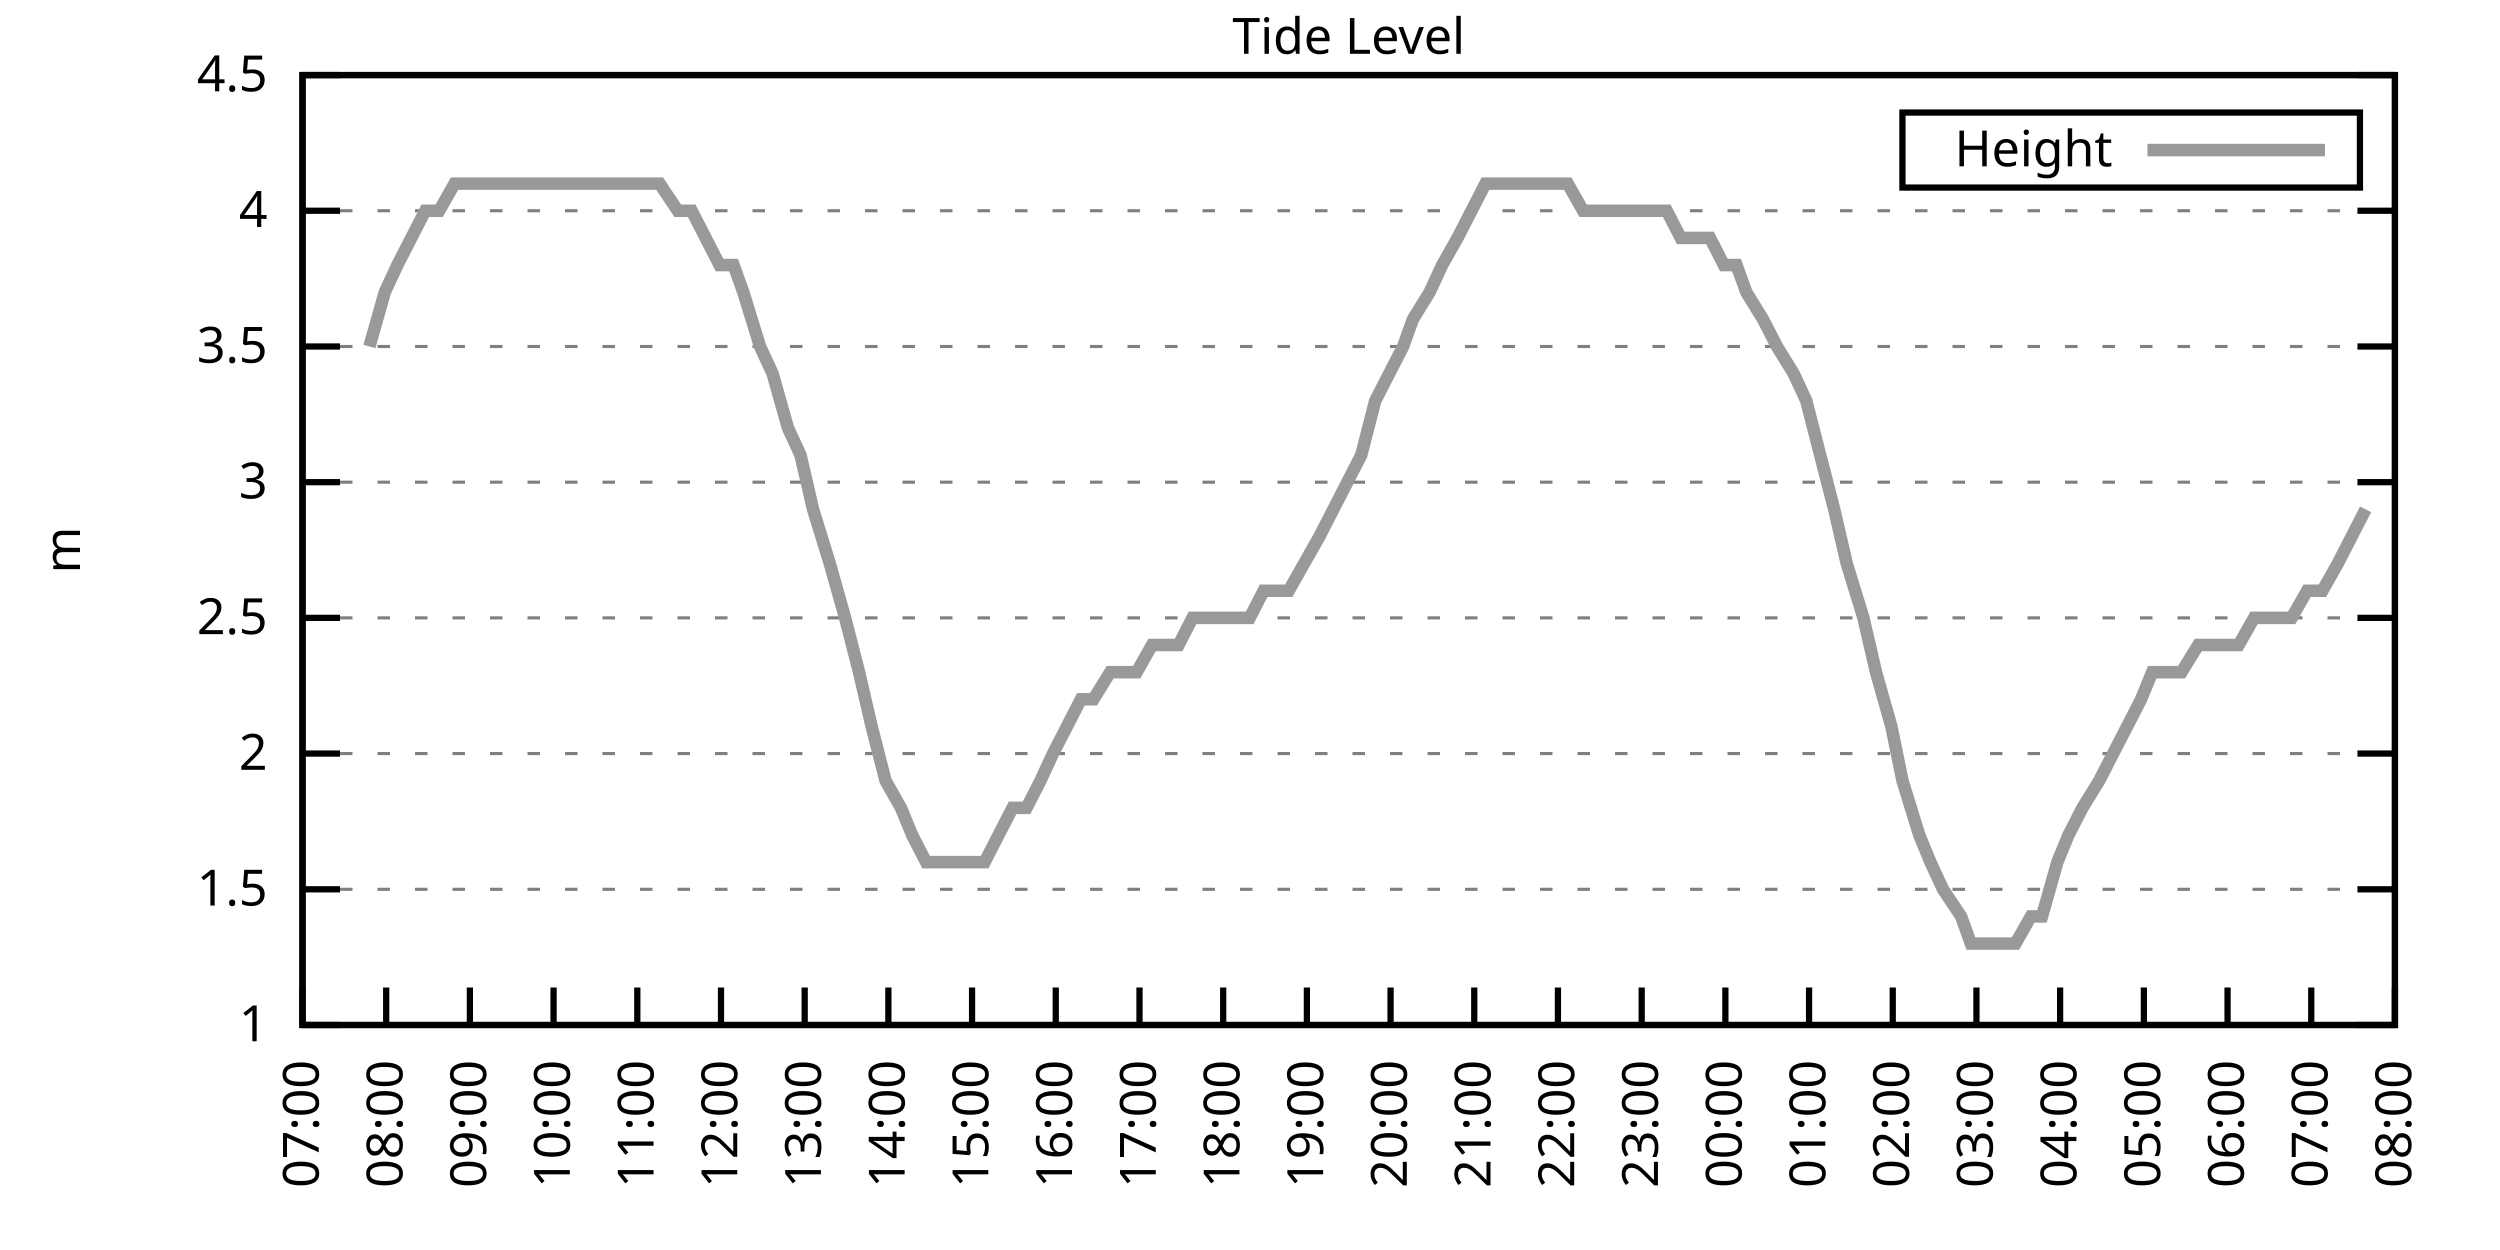
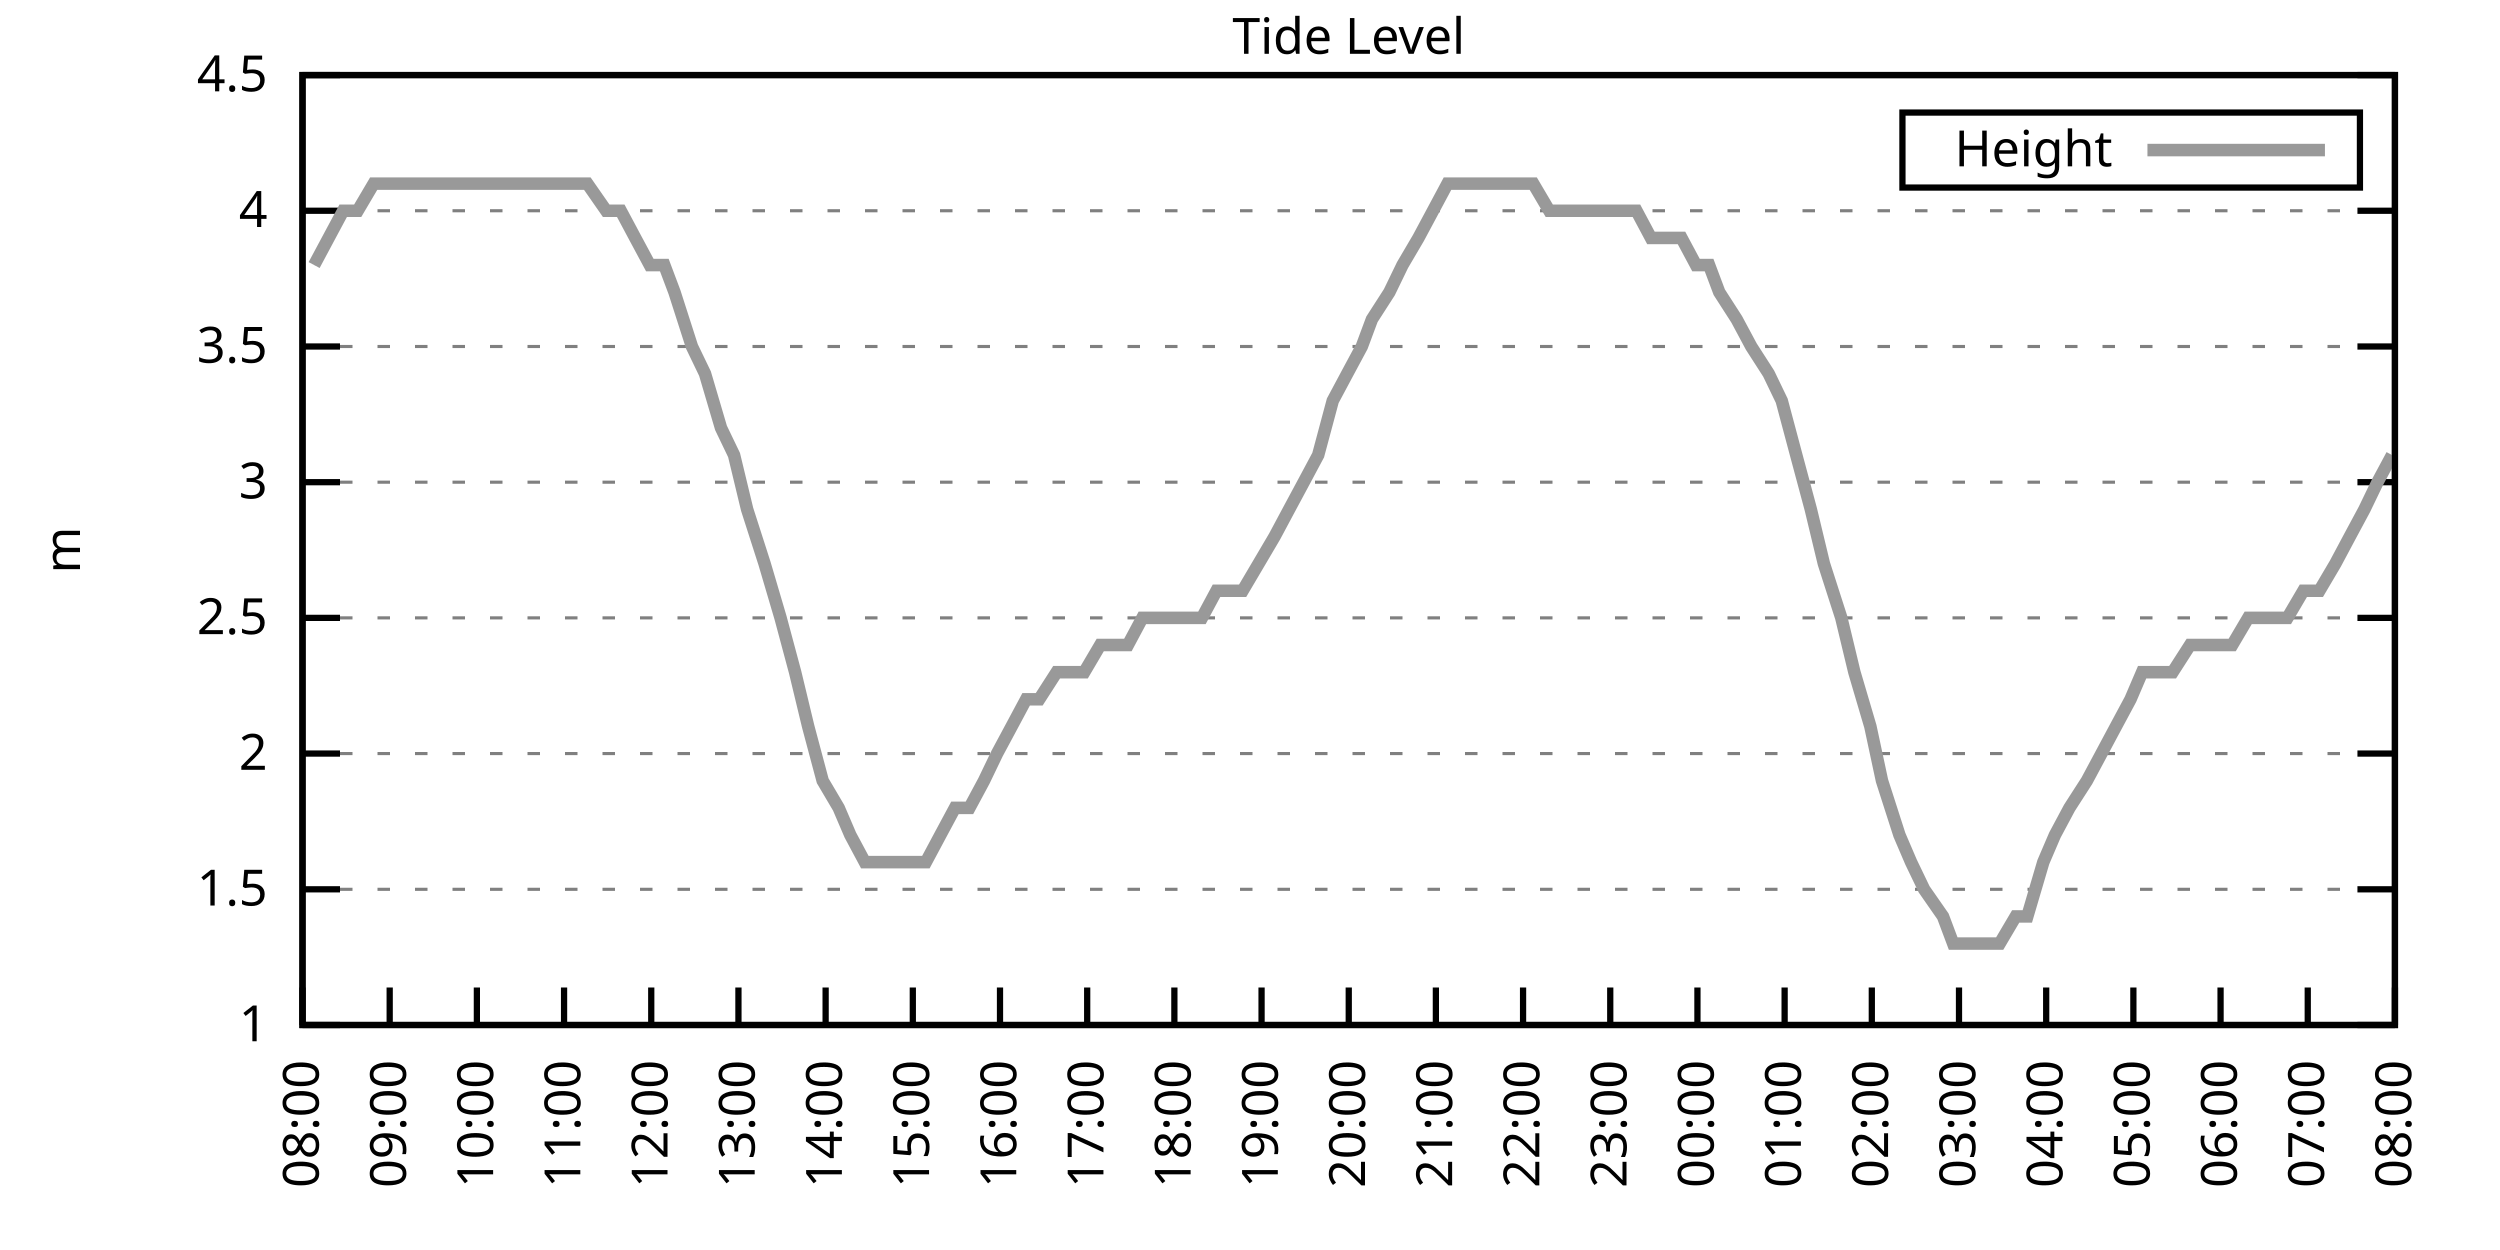
<svg xmlns="http://www.w3.org/2000/svg" xmlns:xlink="http://www.w3.org/1999/xlink" width="400" height="200" viewBox="0 0 400 200">
  <g id="gnuplot_canvas">
    <rect x="0" y="0" width="400" height="200" fill="none" />
    <defs>
      <circle id="gpDot" r="0.5" stroke-width="0.5" stroke="currentColor" />
      <path id="gpPt0" stroke-width="0.333" stroke="currentColor" d="M-1,0 h2 M0,-1 v2" />
      <path id="gpPt1" stroke-width="0.333" stroke="currentColor" d="M-1,-1 L1,1 M1,-1 L-1,1" />
      <path id="gpPt2" stroke-width="0.333" stroke="currentColor" d="M-1,0 L1,0 M0,-1 L0,1 M-1,-1 L1,1 M-1,1 L1,-1" />
      <rect id="gpPt3" stroke-width="0.333" stroke="currentColor" x="-1" y="-1" width="2" height="2" />
      <rect id="gpPt4" stroke-width="0.333" stroke="currentColor" fill="currentColor" x="-1" y="-1" width="2" height="2" />
      <circle id="gpPt5" stroke-width="0.333" stroke="currentColor" cx="0" cy="0" r="1" />
      <use xlink:href="#gpPt5" id="gpPt6" fill="currentColor" stroke="none" />
      <path id="gpPt7" stroke-width="0.333" stroke="currentColor" d="M0,-1.33 L-1.33,0.67 L1.33,0.67 z" />
      <use xlink:href="#gpPt7" id="gpPt8" fill="currentColor" stroke="none" />
      <use xlink:href="#gpPt7" id="gpPt9" stroke="currentColor" transform="rotate(180)" />
      <use xlink:href="#gpPt9" id="gpPt10" fill="currentColor" stroke="none" />
      <use xlink:href="#gpPt3" id="gpPt11" stroke="currentColor" transform="rotate(45)" />
      <use xlink:href="#gpPt11" id="gpPt12" fill="currentColor" stroke="none" />
      <path id="gpPt13" stroke-width="0.333" stroke="currentColor" d="M0,1.330 L1.265,0.411 L0.782,-1.067 L-0.782,-1.076 L-1.265,0.411 z" />
      <use xlink:href="#gpPt13" id="gpPt14" fill="currentColor" stroke="none" />
      <filter id="textbox" filterUnits="objectBoundingBox" x="0" y="0" height="1" width="1">
        <feFlood flood-color="white" flood-opacity="1" result="bgnd" />
        <feComposite in="SourceGraphic" in2="bgnd" operator="atop" />
      </filter>
      <filter id="greybox" filterUnits="objectBoundingBox" x="0" y="0" height="1" width="1">
        <feFlood flood-color="lightgrey" flood-opacity="1" result="grey" />
        <feComposite in="SourceGraphic" in2="grey" operator="atop" />
      </filter>
    </defs>
    <g fill="none" color="white" stroke="currentColor" stroke-width="1.00" stroke-linecap="butt" stroke-linejoin="miter">
</g>
    <g fill="none" color="black" stroke="currentColor" stroke-width="1.00" stroke-linecap="butt" stroke-linejoin="miter">
      <g stroke="none" shape-rendering="crispEdges">
        <polygon fill="rgb(255, 255, 255)" points="48.40,164.00 383.18,164.00 383.18,12.02 48.40,12.02 " />
      </g>
    </g>
    <g fill="none" color="black" stroke="currentColor" stroke-width="1.00" stroke-linecap="butt" stroke-linejoin="miter">
</g>
    <g fill="none" color="black" stroke="black" stroke-width="0.50" stroke-linecap="butt" stroke-linejoin="miter">
</g>
    <g fill="none" color="gray" stroke="currentColor" stroke-width="0.50" stroke-linecap="butt" stroke-linejoin="miter">
      <path stroke="gray" stroke-dasharray="2,4" class="gridline" d="M48.40,164.00 L383.19,164.00  " />
    </g>
    <g fill="none" color="gray" stroke="gray" stroke-width="1.00" stroke-linecap="butt" stroke-linejoin="miter">
</g>
    <g fill="none" color="black" stroke="currentColor" stroke-width="1.00" stroke-linecap="butt" stroke-linejoin="miter">
      <path stroke="black" d="M48.40,164.00 L54.40,164.00 M383.19,164.00 L377.19,164.00  " />
      <g transform="translate(42.80,166.60)" stroke="none" fill="black" font-family="Sans" font-size="8.00" text-anchor="end">
        <text>
          <tspan font-family="Sans"> 1</tspan>
        </text>
      </g>
    </g>
    <g fill="none" color="black" stroke="currentColor" stroke-width="1.00" stroke-linecap="butt" stroke-linejoin="miter">
</g>
    <g fill="none" color="black" stroke="black" stroke-width="0.50" stroke-linecap="butt" stroke-linejoin="miter">
</g>
    <g fill="none" color="gray" stroke="currentColor" stroke-width="0.50" stroke-linecap="butt" stroke-linejoin="miter">
      <path stroke="gray" stroke-dasharray="2,4" class="gridline" d="M48.40,142.29 L383.19,142.29  " />
    </g>
    <g fill="none" color="gray" stroke="gray" stroke-width="1.00" stroke-linecap="butt" stroke-linejoin="miter">
</g>
    <g fill="none" color="black" stroke="currentColor" stroke-width="1.00" stroke-linecap="butt" stroke-linejoin="miter">
      <path stroke="black" d="M48.40,142.29 L54.40,142.29 M383.19,142.29 L377.19,142.29  " />
      <g transform="translate(42.80,144.89)" stroke="none" fill="black" font-family="Sans" font-size="8.00" text-anchor="end">
        <text>
          <tspan font-family="Sans"> 1.5</tspan>
        </text>
      </g>
    </g>
    <g fill="none" color="black" stroke="currentColor" stroke-width="1.00" stroke-linecap="butt" stroke-linejoin="miter">
</g>
    <g fill="none" color="black" stroke="black" stroke-width="0.50" stroke-linecap="butt" stroke-linejoin="miter">
</g>
    <g fill="none" color="gray" stroke="currentColor" stroke-width="0.50" stroke-linecap="butt" stroke-linejoin="miter">
      <path stroke="gray" stroke-dasharray="2,4" class="gridline" d="M48.40,120.57 L383.19,120.57  " />
    </g>
    <g fill="none" color="gray" stroke="gray" stroke-width="1.00" stroke-linecap="butt" stroke-linejoin="miter">
</g>
    <g fill="none" color="black" stroke="currentColor" stroke-width="1.00" stroke-linecap="butt" stroke-linejoin="miter">
      <path stroke="black" d="M48.40,120.57 L54.40,120.57 M383.19,120.57 L377.19,120.57  " />
      <g transform="translate(42.80,123.17)" stroke="none" fill="black" font-family="Sans" font-size="8.00" text-anchor="end">
        <text>
          <tspan font-family="Sans"> 2</tspan>
        </text>
      </g>
    </g>
    <g fill="none" color="black" stroke="currentColor" stroke-width="1.00" stroke-linecap="butt" stroke-linejoin="miter">
</g>
    <g fill="none" color="black" stroke="black" stroke-width="0.50" stroke-linecap="butt" stroke-linejoin="miter">
</g>
    <g fill="none" color="gray" stroke="currentColor" stroke-width="0.50" stroke-linecap="butt" stroke-linejoin="miter">
      <path stroke="gray" stroke-dasharray="2,4" class="gridline" d="M48.40,98.86 L383.19,98.86  " />
    </g>
    <g fill="none" color="gray" stroke="gray" stroke-width="1.00" stroke-linecap="butt" stroke-linejoin="miter">
</g>
    <g fill="none" color="black" stroke="currentColor" stroke-width="1.00" stroke-linecap="butt" stroke-linejoin="miter">
      <path stroke="black" d="M48.40,98.86 L54.40,98.86 M383.19,98.86 L377.19,98.86  " />
      <g transform="translate(42.80,101.46)" stroke="none" fill="black" font-family="Sans" font-size="8.00" text-anchor="end">
        <text>
          <tspan font-family="Sans"> 2.5</tspan>
        </text>
      </g>
    </g>
    <g fill="none" color="black" stroke="currentColor" stroke-width="1.00" stroke-linecap="butt" stroke-linejoin="miter">
</g>
    <g fill="none" color="black" stroke="black" stroke-width="0.50" stroke-linecap="butt" stroke-linejoin="miter">
</g>
    <g fill="none" color="gray" stroke="currentColor" stroke-width="0.50" stroke-linecap="butt" stroke-linejoin="miter">
      <path stroke="gray" stroke-dasharray="2,4" class="gridline" d="M48.40,77.15 L383.19,77.15  " />
    </g>
    <g fill="none" color="gray" stroke="gray" stroke-width="1.00" stroke-linecap="butt" stroke-linejoin="miter">
</g>
    <g fill="none" color="black" stroke="currentColor" stroke-width="1.00" stroke-linecap="butt" stroke-linejoin="miter">
      <path stroke="black" d="M48.40,77.15 L54.40,77.15 M383.19,77.15 L377.19,77.15  " />
      <g transform="translate(42.80,79.75)" stroke="none" fill="black" font-family="Sans" font-size="8.00" text-anchor="end">
        <text>
          <tspan font-family="Sans"> 3</tspan>
        </text>
      </g>
    </g>
    <g fill="none" color="black" stroke="currentColor" stroke-width="1.00" stroke-linecap="butt" stroke-linejoin="miter">
</g>
    <g fill="none" color="black" stroke="black" stroke-width="0.50" stroke-linecap="butt" stroke-linejoin="miter">
</g>
    <g fill="none" color="gray" stroke="currentColor" stroke-width="0.50" stroke-linecap="butt" stroke-linejoin="miter">
      <path stroke="gray" stroke-dasharray="2,4" class="gridline" d="M48.40,55.44 L383.19,55.44  " />
    </g>
    <g fill="none" color="gray" stroke="gray" stroke-width="1.00" stroke-linecap="butt" stroke-linejoin="miter">
</g>
    <g fill="none" color="black" stroke="currentColor" stroke-width="1.00" stroke-linecap="butt" stroke-linejoin="miter">
      <path stroke="black" d="M48.40,55.44 L54.40,55.44 M383.19,55.44 L377.19,55.44  " />
      <g transform="translate(42.80,58.04)" stroke="none" fill="black" font-family="Sans" font-size="8.00" text-anchor="end">
        <text>
          <tspan font-family="Sans"> 3.5</tspan>
        </text>
      </g>
    </g>
    <g fill="none" color="black" stroke="currentColor" stroke-width="1.00" stroke-linecap="butt" stroke-linejoin="miter">
</g>
    <g fill="none" color="black" stroke="black" stroke-width="0.50" stroke-linecap="butt" stroke-linejoin="miter">
</g>
    <g fill="none" color="gray" stroke="currentColor" stroke-width="0.50" stroke-linecap="butt" stroke-linejoin="miter">
      <path stroke="gray" stroke-dasharray="2,4" class="gridline" d="M48.40,33.72 L383.19,33.72  " />
    </g>
    <g fill="none" color="gray" stroke="gray" stroke-width="1.00" stroke-linecap="butt" stroke-linejoin="miter">
</g>
    <g fill="none" color="black" stroke="currentColor" stroke-width="1.00" stroke-linecap="butt" stroke-linejoin="miter">
      <path stroke="black" d="M48.40,33.72 L54.40,33.72 M383.19,33.72 L377.19,33.72  " />
      <g transform="translate(42.80,36.32)" stroke="none" fill="black" font-family="Sans" font-size="8.00" text-anchor="end">
        <text>
          <tspan font-family="Sans"> 4</tspan>
        </text>
      </g>
    </g>
    <g fill="none" color="black" stroke="currentColor" stroke-width="1.00" stroke-linecap="butt" stroke-linejoin="miter">
</g>
    <g fill="none" color="black" stroke="black" stroke-width="0.50" stroke-linecap="butt" stroke-linejoin="miter">
</g>
    <g fill="none" color="gray" stroke="currentColor" stroke-width="0.50" stroke-linecap="butt" stroke-linejoin="miter">
      <path stroke="gray" stroke-dasharray="2,4" class="gridline" d="M48.40,12.01 L383.19,12.01  " />
    </g>
    <g fill="none" color="gray" stroke="gray" stroke-width="1.00" stroke-linecap="butt" stroke-linejoin="miter">
</g>
    <g fill="none" color="black" stroke="currentColor" stroke-width="1.00" stroke-linecap="butt" stroke-linejoin="miter">
      <path stroke="black" d="M48.40,12.01 L54.40,12.01 M383.19,12.01 L377.19,12.01  " />
      <g transform="translate(42.80,14.61)" stroke="none" fill="black" font-family="Sans" font-size="8.00" text-anchor="end">
        <text>
          <tspan font-family="Sans"> 4.5</tspan>
        </text>
      </g>
    </g>
    <g fill="none" color="black" stroke="currentColor" stroke-width="1.00" stroke-linecap="butt" stroke-linejoin="miter">
      <path stroke="black" d="M48.40,164.00 L48.40,158.00  " />
      <g transform="translate(51.00,169.60) rotate(270.00)" stroke="none" fill="black" font-family="Sans" font-size="8.00" text-anchor="end">
        <text>
-           <tspan font-family="Sans">07:00</tspan>
-         </text>
-       </g>
-     </g>
-     <g fill="none" color="black" stroke="currentColor" stroke-width="1.00" stroke-linecap="butt" stroke-linejoin="miter">
-       <path stroke="black" d="M61.79,164.00 L61.79,158.00  " />
-       <g transform="translate(64.39,169.60) rotate(270.00)" stroke="none" fill="black" font-family="Sans" font-size="8.00" text-anchor="end">
-         <text>
          <tspan font-family="Sans">08:00</tspan>
        </text>
      </g>
    </g>
    <g fill="none" color="black" stroke="currentColor" stroke-width="1.00" stroke-linecap="butt" stroke-linejoin="miter">
-       <path stroke="black" d="M75.18,164.00 L75.18,158.00  " />
-       <g transform="translate(77.78,169.60) rotate(270.00)" stroke="none" fill="black" font-family="Sans" font-size="8.00" text-anchor="end">
+       <path stroke="black" d="M62.35,164.00 L62.35,158.00  " />
+       <g transform="translate(64.95,169.60) rotate(270.00)" stroke="none" fill="black" font-family="Sans" font-size="8.00" text-anchor="end">
        <text>
          <tspan font-family="Sans">09:00</tspan>
        </text>
      </g>
    </g>
    <g fill="none" color="black" stroke="currentColor" stroke-width="1.00" stroke-linecap="butt" stroke-linejoin="miter">
-       <path stroke="black" d="M88.57,164.00 L88.57,158.00  " />
-       <g transform="translate(91.17,169.60) rotate(270.00)" stroke="none" fill="black" font-family="Sans" font-size="8.00" text-anchor="end">
+       <path stroke="black" d="M76.30,164.00 L76.30,158.00  " />
+       <g transform="translate(78.90,169.60) rotate(270.00)" stroke="none" fill="black" font-family="Sans" font-size="8.00" text-anchor="end">
        <text>
          <tspan font-family="Sans">10:00</tspan>
        </text>
      </g>
    </g>
    <g fill="none" color="black" stroke="currentColor" stroke-width="1.00" stroke-linecap="butt" stroke-linejoin="miter">
-       <path stroke="black" d="M101.97,164.00 L101.97,158.00  " />
-       <g transform="translate(104.57,169.60) rotate(270.00)" stroke="none" fill="black" font-family="Sans" font-size="8.00" text-anchor="end">
+       <path stroke="black" d="M90.25,164.00 L90.25,158.00  " />
+       <g transform="translate(92.85,169.60) rotate(270.00)" stroke="none" fill="black" font-family="Sans" font-size="8.00" text-anchor="end">
        <text>
          <tspan font-family="Sans">11:00</tspan>
        </text>
      </g>
    </g>
    <g fill="none" color="black" stroke="currentColor" stroke-width="1.00" stroke-linecap="butt" stroke-linejoin="miter">
-       <path stroke="black" d="M115.36,164.00 L115.36,158.00  " />
-       <g transform="translate(117.96,169.60) rotate(270.00)" stroke="none" fill="black" font-family="Sans" font-size="8.00" text-anchor="end">
+       <path stroke="black" d="M104.20,164.00 L104.20,158.00  " />
+       <g transform="translate(106.80,169.60) rotate(270.00)" stroke="none" fill="black" font-family="Sans" font-size="8.00" text-anchor="end">
        <text>
          <tspan font-family="Sans">12:00</tspan>
        </text>
      </g>
    </g>
    <g fill="none" color="black" stroke="currentColor" stroke-width="1.00" stroke-linecap="butt" stroke-linejoin="miter">
-       <path stroke="black" d="M128.75,164.00 L128.75,158.00  " />
-       <g transform="translate(131.35,169.60) rotate(270.00)" stroke="none" fill="black" font-family="Sans" font-size="8.00" text-anchor="end">
+       <path stroke="black" d="M118.15,164.00 L118.15,158.00  " />
+       <g transform="translate(120.75,169.60) rotate(270.00)" stroke="none" fill="black" font-family="Sans" font-size="8.00" text-anchor="end">
        <text>
          <tspan font-family="Sans">13:00</tspan>
        </text>
      </g>
    </g>
    <g fill="none" color="black" stroke="currentColor" stroke-width="1.00" stroke-linecap="butt" stroke-linejoin="miter">
-       <path stroke="black" d="M142.14,164.00 L142.14,158.00  " />
-       <g transform="translate(144.74,169.60) rotate(270.00)" stroke="none" fill="black" font-family="Sans" font-size="8.00" text-anchor="end">
+       <path stroke="black" d="M132.10,164.00 L132.10,158.00  " />
+       <g transform="translate(134.70,169.60) rotate(270.00)" stroke="none" fill="black" font-family="Sans" font-size="8.00" text-anchor="end">
        <text>
          <tspan font-family="Sans">14:00</tspan>
        </text>
      </g>
    </g>
    <g fill="none" color="black" stroke="currentColor" stroke-width="1.00" stroke-linecap="butt" stroke-linejoin="miter">
-       <path stroke="black" d="M155.53,164.00 L155.53,158.00  " />
-       <g transform="translate(158.13,169.60) rotate(270.00)" stroke="none" fill="black" font-family="Sans" font-size="8.00" text-anchor="end">
+       <path stroke="black" d="M146.05,164.00 L146.05,158.00  " />
+       <g transform="translate(148.65,169.60) rotate(270.00)" stroke="none" fill="black" font-family="Sans" font-size="8.00" text-anchor="end">
        <text>
          <tspan font-family="Sans">15:00</tspan>
        </text>
      </g>
    </g>
    <g fill="none" color="black" stroke="currentColor" stroke-width="1.00" stroke-linecap="butt" stroke-linejoin="miter">
-       <path stroke="black" d="M168.92,164.00 L168.92,158.00  " />
-       <g transform="translate(171.52,169.60) rotate(270.00)" stroke="none" fill="black" font-family="Sans" font-size="8.00" text-anchor="end">
+       <path stroke="black" d="M160.00,164.00 L160.00,158.00  " />
+       <g transform="translate(162.60,169.60) rotate(270.00)" stroke="none" fill="black" font-family="Sans" font-size="8.00" text-anchor="end">
        <text>
          <tspan font-family="Sans">16:00</tspan>
        </text>
      </g>
    </g>
    <g fill="none" color="black" stroke="currentColor" stroke-width="1.00" stroke-linecap="butt" stroke-linejoin="miter">
-       <path stroke="black" d="M182.32,164.00 L182.32,158.00  " />
-       <g transform="translate(184.92,169.60) rotate(270.00)" stroke="none" fill="black" font-family="Sans" font-size="8.00" text-anchor="end">
+       <path stroke="black" d="M173.95,164.00 L173.95,158.00  " />
+       <g transform="translate(176.55,169.60) rotate(270.00)" stroke="none" fill="black" font-family="Sans" font-size="8.00" text-anchor="end">
        <text>
          <tspan font-family="Sans">17:00</tspan>
        </text>
      </g>
    </g>
    <g fill="none" color="black" stroke="currentColor" stroke-width="1.00" stroke-linecap="butt" stroke-linejoin="miter">
-       <path stroke="black" d="M195.71,164.00 L195.71,158.00  " />
-       <g transform="translate(198.31,169.60) rotate(270.00)" stroke="none" fill="black" font-family="Sans" font-size="8.00" text-anchor="end">
+       <path stroke="black" d="M187.90,164.00 L187.90,158.00  " />
+       <g transform="translate(190.50,169.60) rotate(270.00)" stroke="none" fill="black" font-family="Sans" font-size="8.00" text-anchor="end">
        <text>
          <tspan font-family="Sans">18:00</tspan>
        </text>
      </g>
    </g>
    <g fill="none" color="black" stroke="currentColor" stroke-width="1.00" stroke-linecap="butt" stroke-linejoin="miter">
-       <path stroke="black" d="M209.10,164.00 L209.10,158.00  " />
-       <g transform="translate(211.70,169.60) rotate(270.00)" stroke="none" fill="black" font-family="Sans" font-size="8.00" text-anchor="end">
+       <path stroke="black" d="M201.85,164.00 L201.85,158.00  " />
+       <g transform="translate(204.45,169.60) rotate(270.00)" stroke="none" fill="black" font-family="Sans" font-size="8.00" text-anchor="end">
        <text>
          <tspan font-family="Sans">19:00</tspan>
        </text>
      </g>
    </g>
    <g fill="none" color="black" stroke="currentColor" stroke-width="1.00" stroke-linecap="butt" stroke-linejoin="miter">
-       <path stroke="black" d="M222.49,164.00 L222.49,158.00  " />
-       <g transform="translate(225.09,169.60) rotate(270.00)" stroke="none" fill="black" font-family="Sans" font-size="8.00" text-anchor="end">
+       <path stroke="black" d="M215.80,164.00 L215.80,158.00  " />
+       <g transform="translate(218.40,169.60) rotate(270.00)" stroke="none" fill="black" font-family="Sans" font-size="8.00" text-anchor="end">
        <text>
          <tspan font-family="Sans">20:00</tspan>
        </text>
      </g>
    </g>
    <g fill="none" color="black" stroke="currentColor" stroke-width="1.00" stroke-linecap="butt" stroke-linejoin="miter">
-       <path stroke="black" d="M235.88,164.00 L235.88,158.00  " />
-       <g transform="translate(238.48,169.60) rotate(270.00)" stroke="none" fill="black" font-family="Sans" font-size="8.00" text-anchor="end">
+       <path stroke="black" d="M229.74,164.00 L229.74,158.00  " />
+       <g transform="translate(232.34,169.60) rotate(270.00)" stroke="none" fill="black" font-family="Sans" font-size="8.00" text-anchor="end">
        <text>
          <tspan font-family="Sans">21:00</tspan>
        </text>
      </g>
    </g>
    <g fill="none" color="black" stroke="currentColor" stroke-width="1.00" stroke-linecap="butt" stroke-linejoin="miter">
-       <path stroke="black" d="M249.27,164.00 L249.27,158.00  " />
-       <g transform="translate(251.87,169.60) rotate(270.00)" stroke="none" fill="black" font-family="Sans" font-size="8.00" text-anchor="end">
+       <path stroke="black" d="M243.69,164.00 L243.69,158.00  " />
+       <g transform="translate(246.29,169.60) rotate(270.00)" stroke="none" fill="black" font-family="Sans" font-size="8.00" text-anchor="end">
        <text>
          <tspan font-family="Sans">22:00</tspan>
        </text>
      </g>
    </g>
    <g fill="none" color="black" stroke="currentColor" stroke-width="1.00" stroke-linecap="butt" stroke-linejoin="miter">
-       <path stroke="black" d="M262.67,164.00 L262.67,158.00  " />
-       <g transform="translate(265.27,169.60) rotate(270.00)" stroke="none" fill="black" font-family="Sans" font-size="8.00" text-anchor="end">
+       <path stroke="black" d="M257.64,164.00 L257.64,158.00  " />
+       <g transform="translate(260.24,169.60) rotate(270.00)" stroke="none" fill="black" font-family="Sans" font-size="8.00" text-anchor="end">
        <text>
          <tspan font-family="Sans">23:00</tspan>
        </text>
      </g>
    </g>
    <g fill="none" color="black" stroke="currentColor" stroke-width="1.00" stroke-linecap="butt" stroke-linejoin="miter">
-       <path stroke="black" d="M276.06,164.00 L276.06,158.00  " />
-       <g transform="translate(278.66,169.60) rotate(270.00)" stroke="none" fill="black" font-family="Sans" font-size="8.00" text-anchor="end">
+       <path stroke="black" d="M271.59,164.00 L271.59,158.00  " />
+       <g transform="translate(274.19,169.60) rotate(270.00)" stroke="none" fill="black" font-family="Sans" font-size="8.00" text-anchor="end">
        <text>
          <tspan font-family="Sans">00:00</tspan>
        </text>
      </g>
    </g>
    <g fill="none" color="black" stroke="currentColor" stroke-width="1.00" stroke-linecap="butt" stroke-linejoin="miter">
-       <path stroke="black" d="M289.45,164.00 L289.45,158.00  " />
-       <g transform="translate(292.05,169.60) rotate(270.00)" stroke="none" fill="black" font-family="Sans" font-size="8.00" text-anchor="end">
+       <path stroke="black" d="M285.54,164.00 L285.54,158.00  " />
+       <g transform="translate(288.14,169.60) rotate(270.00)" stroke="none" fill="black" font-family="Sans" font-size="8.00" text-anchor="end">
        <text>
          <tspan font-family="Sans">01:00</tspan>
        </text>
      </g>
    </g>
    <g fill="none" color="black" stroke="currentColor" stroke-width="1.00" stroke-linecap="butt" stroke-linejoin="miter">
-       <path stroke="black" d="M302.84,164.00 L302.84,158.00  " />
-       <g transform="translate(305.44,169.60) rotate(270.00)" stroke="none" fill="black" font-family="Sans" font-size="8.00" text-anchor="end">
+       <path stroke="black" d="M299.49,164.00 L299.49,158.00  " />
+       <g transform="translate(302.09,169.60) rotate(270.00)" stroke="none" fill="black" font-family="Sans" font-size="8.00" text-anchor="end">
        <text>
          <tspan font-family="Sans">02:00</tspan>
        </text>
      </g>
    </g>
    <g fill="none" color="black" stroke="currentColor" stroke-width="1.00" stroke-linecap="butt" stroke-linejoin="miter">
-       <path stroke="black" d="M316.23,164.00 L316.23,158.00  " />
-       <g transform="translate(318.83,169.60) rotate(270.00)" stroke="none" fill="black" font-family="Sans" font-size="8.00" text-anchor="end">
+       <path stroke="black" d="M313.44,164.00 L313.44,158.00  " />
+       <g transform="translate(316.04,169.60) rotate(270.00)" stroke="none" fill="black" font-family="Sans" font-size="8.00" text-anchor="end">
        <text>
          <tspan font-family="Sans">03:00</tspan>
        </text>
      </g>
    </g>
    <g fill="none" color="black" stroke="currentColor" stroke-width="1.00" stroke-linecap="butt" stroke-linejoin="miter">
-       <path stroke="black" d="M329.62,164.00 L329.62,158.00  " />
-       <g transform="translate(332.22,169.60) rotate(270.00)" stroke="none" fill="black" font-family="Sans" font-size="8.00" text-anchor="end">
+       <path stroke="black" d="M327.39,164.00 L327.39,158.00  " />
+       <g transform="translate(329.99,169.60) rotate(270.00)" stroke="none" fill="black" font-family="Sans" font-size="8.00" text-anchor="end">
        <text>
          <tspan font-family="Sans">04:00</tspan>
        </text>
      </g>
    </g>
    <g fill="none" color="black" stroke="currentColor" stroke-width="1.00" stroke-linecap="butt" stroke-linejoin="miter">
-       <path stroke="black" d="M343.02,164.00 L343.02,158.00  " />
-       <g transform="translate(345.62,169.60) rotate(270.00)" stroke="none" fill="black" font-family="Sans" font-size="8.00" text-anchor="end">
+       <path stroke="black" d="M341.34,164.00 L341.34,158.00  " />
+       <g transform="translate(343.94,169.60) rotate(270.00)" stroke="none" fill="black" font-family="Sans" font-size="8.00" text-anchor="end">
        <text>
          <tspan font-family="Sans">05:00</tspan>
        </text>
      </g>
    </g>
    <g fill="none" color="black" stroke="currentColor" stroke-width="1.00" stroke-linecap="butt" stroke-linejoin="miter">
-       <path stroke="black" d="M356.41,164.00 L356.41,158.00  " />
-       <g transform="translate(359.01,169.60) rotate(270.00)" stroke="none" fill="black" font-family="Sans" font-size="8.00" text-anchor="end">
+       <path stroke="black" d="M355.29,164.00 L355.29,158.00  " />
+       <g transform="translate(357.89,169.60) rotate(270.00)" stroke="none" fill="black" font-family="Sans" font-size="8.00" text-anchor="end">
        <text>
          <tspan font-family="Sans">06:00</tspan>
        </text>
      </g>
    </g>
    <g fill="none" color="black" stroke="currentColor" stroke-width="1.00" stroke-linecap="butt" stroke-linejoin="miter">
-       <path stroke="black" d="M369.80,164.00 L369.80,158.00  " />
-       <g transform="translate(372.40,169.60) rotate(270.00)" stroke="none" fill="black" font-family="Sans" font-size="8.00" text-anchor="end">
+       <path stroke="black" d="M369.24,164.00 L369.24,158.00  " />
+       <g transform="translate(371.84,169.60) rotate(270.00)" stroke="none" fill="black" font-family="Sans" font-size="8.00" text-anchor="end">
        <text>
          <tspan font-family="Sans">07:00</tspan>
        </text>
      </g>
    </g>
    <g fill="none" color="black" stroke="currentColor" stroke-width="1.00" stroke-linecap="butt" stroke-linejoin="miter">
      <path stroke="black" d="M383.19,164.00 L383.19,158.00  " />
      <g transform="translate(385.79,169.60) rotate(270.00)" stroke="none" fill="black" font-family="Sans" font-size="8.00" text-anchor="end">
        <text>
          <tspan font-family="Sans">08:00</tspan>
        </text>
      </g>
    </g>
    <g fill="none" color="black" stroke="currentColor" stroke-width="1.00" stroke-linecap="butt" stroke-linejoin="miter">
</g>
    <g fill="none" color="black" stroke="currentColor" stroke-width="1.00" stroke-linecap="butt" stroke-linejoin="miter">
      <path stroke="black" d="M48.40,12.01 L48.40,164.00 L383.19,164.00 L383.19,12.01 L48.40,12.01 Z  " />
    </g>
    <g fill="none" color="black" stroke="currentColor" stroke-width="1.00" stroke-linecap="butt" stroke-linejoin="miter">
</g>
    <g fill="none" color="black" stroke="currentColor" stroke-width="1.00" stroke-linecap="butt" stroke-linejoin="miter">
      <path stroke="black" d="M304.39,30.01 L304.39,18.01 L377.59,18.01 L377.59,30.01 L304.39,30.01 Z  " />
    </g>
    <g id="Tide_level_plot_1">
      <g fill="none" color="white" stroke="black" stroke-width="2.00" stroke-linecap="butt" stroke-linejoin="miter">
</g>
      <g fill="none" color="black" stroke="currentColor" stroke-width="2.00" stroke-linecap="butt" stroke-linejoin="miter">
        <g transform="translate(337.99,26.61)" stroke="none" fill="black" font-family="Sans" font-size="8.00" text-anchor="end">
          <text>
            <tspan font-family="Sans">Height</tspan>
          </text>
        </g>
      </g>
      <g fill="none" color="black" stroke="currentColor" stroke-width="2.00" stroke-linecap="butt" stroke-linejoin="miter">
-         <path stroke="rgb(153, 153, 153)" d="M343.59,24.01 L371.99,24.01 M59.11,55.44 L61.57,46.75 L63.58,42.41 L65.81,38.07 L68.04,33.72 L70.27,33.72   L72.73,29.38 L74.74,29.38 L77.19,29.38 L79.42,29.38 L81.66,29.38 L83.89,29.38 L86.12,29.38 L88.13,29.38   L90.58,29.38 L92.82,29.38 L95.05,29.38 L97.28,29.38 L99.51,29.38 L101.74,29.38 L103.98,29.38 L105.54,29.38   L108.44,33.72 L110.67,33.72 L112.90,38.07 L115.13,42.41 L117.37,42.41 L118.93,46.75 L121.61,55.44 L123.62,59.78   L126.07,68.46 L128.08,72.81 L130.09,81.49 L132.77,90.18 L135.22,98.86 L137.45,107.55 L139.46,116.23 L141.69,124.92   L144.15,129.26 L145.94,133.60 L148.17,137.94 L150.40,137.94 L153.08,137.94 L155.31,137.94 L157.54,137.94 L159.77,133.60   L162.01,129.26 L164.24,129.26 L166.47,124.92 L168.48,120.57 L170.71,116.23 L172.94,111.89 L174.95,111.89 L177.63,107.55   L179.64,107.55 L181.87,107.55 L184.32,103.20 L186.56,103.20 L188.57,103.20 L190.80,98.86 L193.25,98.86 L195.26,98.86   L197.72,98.86 L199.95,98.86 L202.18,94.52 L204.19,94.52 L206.20,94.52 L208.65,90.18 L211.11,85.83 L213.34,81.49   L215.57,77.15 L217.80,72.81 L220.04,64.12 L222.27,59.78 L224.50,55.44 L226.06,51.09 L228.74,46.75 L230.75,42.41   L233.20,38.07 L235.44,33.72 L237.67,29.38 L239.68,29.38 L241.91,29.38 L244.36,29.38 L246.60,29.38 L248.16,29.38   L250.84,29.38 L253.29,33.72 L255.75,33.72 L257.98,33.72 L260.21,33.72 L262.22,33.72 L264.23,33.72 L266.68,33.72   L268.92,38.07 L271.15,38.07 L273.60,38.07 L275.83,42.41 L277.84,42.41 L279.41,46.75 L282.08,51.09 L284.32,55.44   L286.99,59.78 L289.00,64.12 L291.23,72.81 L293.47,81.49 L295.48,90.18 L298.15,98.86 L300.16,107.55 L302.62,116.23   L304.40,124.92 L307.08,133.60 L308.87,137.94 L310.88,142.29 L313.78,146.63 L315.34,150.97 L317.57,150.97 L319.80,150.97   L322.48,150.97 L324.94,146.63 L326.72,146.63 L329.18,137.94 L330.96,133.60 L333.19,129.26 L335.87,124.92 L338.10,120.57   L340.34,116.23 L342.57,111.89 L344.35,107.55 L347.03,107.55 L349.04,107.55 L351.72,103.20 L353.73,103.20 L355.96,103.20   L358.19,103.20 L360.65,98.86 L362.88,98.86 L365.11,98.86 L366.67,98.86 L369.13,94.52 L371.58,94.52 L374.04,90.18   L376.27,85.83 L378.50,81.49  " />
+         <path stroke="rgb(153, 153, 153)" d="M343.59,24.01 L371.99,24.01 M50.26,42.41 L52.58,38.07 L54.91,33.72 L57.23,33.72 L59.79,29.38 L61.88,29.38   L64.44,29.38 L66.77,29.38 L69.09,29.38 L71.42,29.38 L73.74,29.38 L75.83,29.38 L78.39,29.38 L80.72,29.38   L83.04,29.38 L85.37,29.38 L87.69,29.38 L90.02,29.38 L92.34,29.38 L93.97,29.38 L96.99,33.72 L99.32,33.72   L101.64,38.07 L103.97,42.41 L106.29,42.41 L107.92,46.75 L110.71,55.44 L112.80,59.78 L115.36,68.46 L117.45,72.81   L119.54,81.49 L122.33,90.18 L124.89,98.86 L127.22,107.55 L129.31,116.23 L131.63,124.92 L134.19,129.26 L136.05,133.60   L138.37,137.94 L140.70,137.94 L143.49,137.94 L145.81,137.94 L148.14,137.94 L150.46,133.60 L152.79,129.26 L155.11,129.26   L157.44,124.92 L159.53,120.57 L161.86,116.23 L164.18,111.89 L166.27,111.89 L169.06,107.55 L171.16,107.55 L173.48,107.55   L176.04,103.20 L178.36,103.20 L180.46,103.20 L182.78,98.86 L185.34,98.86 L187.43,98.86 L189.99,98.86 L192.31,98.86   L194.64,94.52 L196.73,94.52 L198.82,94.52 L201.38,90.18 L203.94,85.83 L206.26,81.49 L208.59,77.15 L210.91,72.81   L213.24,64.12 L215.56,59.78 L217.89,55.44 L219.51,51.09 L222.30,46.75 L224.40,42.41 L226.95,38.07 L229.28,33.72   L231.60,29.38 L233.70,29.38 L236.02,29.38 L238.58,29.38 L240.90,29.38 L242.53,29.38 L245.32,29.38 L247.88,33.72   L250.44,33.72 L252.76,33.72 L255.09,33.72 L257.18,33.72 L259.27,33.72 L261.83,33.72 L264.15,38.07 L266.48,38.07   L269.04,38.07 L271.36,42.41 L273.45,42.41 L275.08,46.75 L277.87,51.09 L280.20,55.44 L282.99,59.78 L285.08,64.12   L287.40,72.81 L289.73,81.49 L291.82,90.18 L294.61,98.86 L296.70,107.55 L299.26,116.23 L301.12,124.92 L303.91,133.60   L305.77,137.94 L307.86,142.29 L310.88,146.63 L312.51,150.97 L314.84,150.97 L317.16,150.97 L319.95,150.97 L322.51,146.63   L324.37,146.63 L326.93,137.94 L328.79,133.60 L331.11,129.26 L333.90,124.92 L336.23,120.57 L338.55,116.23 L340.88,111.89   L342.74,107.55 L345.53,107.55 L347.62,107.55 L350.41,103.20 L352.50,103.20 L354.83,103.20 L357.15,103.20 L359.71,98.86   L362.03,98.86 L364.36,98.86 L365.99,98.86 L368.54,94.52 L371.10,94.52 L373.66,90.18 L375.98,85.83 L378.31,81.49   L380.40,77.15 L382.73,72.81  " />
      </g>
    </g>
    <g fill="none" color="black" stroke="currentColor" stroke-width="2.00" stroke-linecap="butt" stroke-linejoin="miter">
</g>
    <g fill="none" color="black" stroke="black" stroke-width="1.00" stroke-linecap="butt" stroke-linejoin="miter">
</g>
    <g fill="none" color="black" stroke="currentColor" stroke-width="1.00" stroke-linecap="butt" stroke-linejoin="miter">
      <path stroke="black" d="M48.40,12.01 L48.40,164.00 L383.19,164.00 L383.19,12.01 L48.40,12.01 Z  " />
      <g transform="translate(12.80,88.01) rotate(270.00)" stroke="none" fill="black" font-family="Sans" font-size="8.00" text-anchor="middle">
        <text>
          <tspan font-family="Sans">m</tspan>
        </text>
      </g>
    </g>
    <g fill="none" color="black" stroke="currentColor" stroke-width="1.00" stroke-linecap="butt" stroke-linejoin="miter">
</g>
    <g fill="none" color="black" stroke="currentColor" stroke-width="1.00" stroke-linecap="butt" stroke-linejoin="miter">
      <g transform="translate(215.79,8.61)" stroke="none" fill="black" font-family="Sans" font-size="8.00" text-anchor="middle">
        <text>
          <tspan font-family="Sans">Tide Level</tspan>
        </text>
      </g>
    </g>
    <g fill="none" color="black" stroke="currentColor" stroke-width="1.00" stroke-linecap="butt" stroke-linejoin="miter">
</g>
  </g>
</svg>
